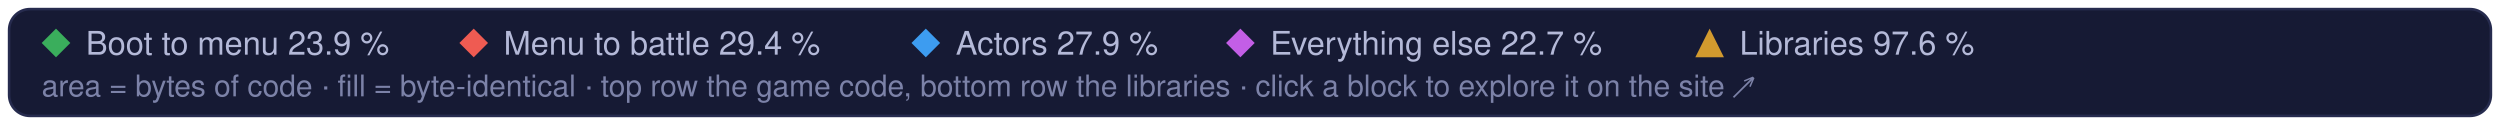
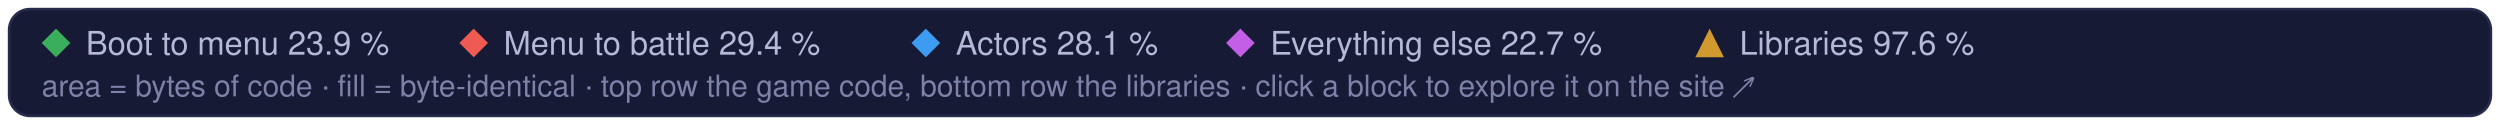
<svg xmlns="http://www.w3.org/2000/svg" width="960" height="48" viewBox="0 0 960 48" role="img" aria-label="Treemap legend: the game code's parts and the libraries, and their matched share of code">
  <style>text { font-family: -apple-system, BlinkMacSystemFont, 'Segoe UI', Helvetica, Arial, sans-serif; } .mono { font-family: ui-monospace, SFMono-Regular, 'SF Mono', Menlo, Consolas, monospace; }  @media (prefers-reduced-motion: reduce) { * { animation: none !important; } }</style>
  <rect x="3.5" y="3.5" width="953" height="41" rx="8" fill="#161a34" stroke="#262b4e" />
  <path d="M21.5 11L27 16.5L21.5 22L16 16.5Z" fill="#3aae5c" />
  <text x="33" y="21" font-size="12.5" fill="#b4b9d8">Boot to menu 23.9 %</text>
  <path d="M181.9 11L187.4 16.5L181.9 22L176.4 16.5Z" fill="#ef5b52" />
  <text x="193.4" y="21" font-size="12.5" fill="#b4b9d8">Menu to battle 29.4 %</text>
  <path d="M355.5 11L361.0 16.5L355.5 22L350.0 16.5Z" fill="#3d9cf0" />
-   <text x="367.0" y="21" font-size="12.5" fill="#b4b9d8">Actors 27.9 %</text>
+   <text x="367.0" y="21" font-size="12.5" fill="#b4b9d8">Actors 28.1 %</text>
  <path d="M476.3 11L481.8 16.5L476.3 22L470.8 16.5Z" fill="#c35ee6" />
  <text x="487.8" y="21" font-size="12.5" fill="#b4b9d8">Everything else 22.7 %</text>
  <g fill="#d29a2e">
    <path d="M656.5 11L662 22L651 22Z" />
  </g>
  <text x="668.0" y="21" font-size="12.5" fill="#b4b9d8">Libraries 97.6 %</text>
  <text x="16" y="37" font-size="11.5" fill="#7c82a8">area = bytes of code · fill = byte-identical · top row the game code, bottom row the libraries · click a block to explore it on the site ↗</text>
</svg>
